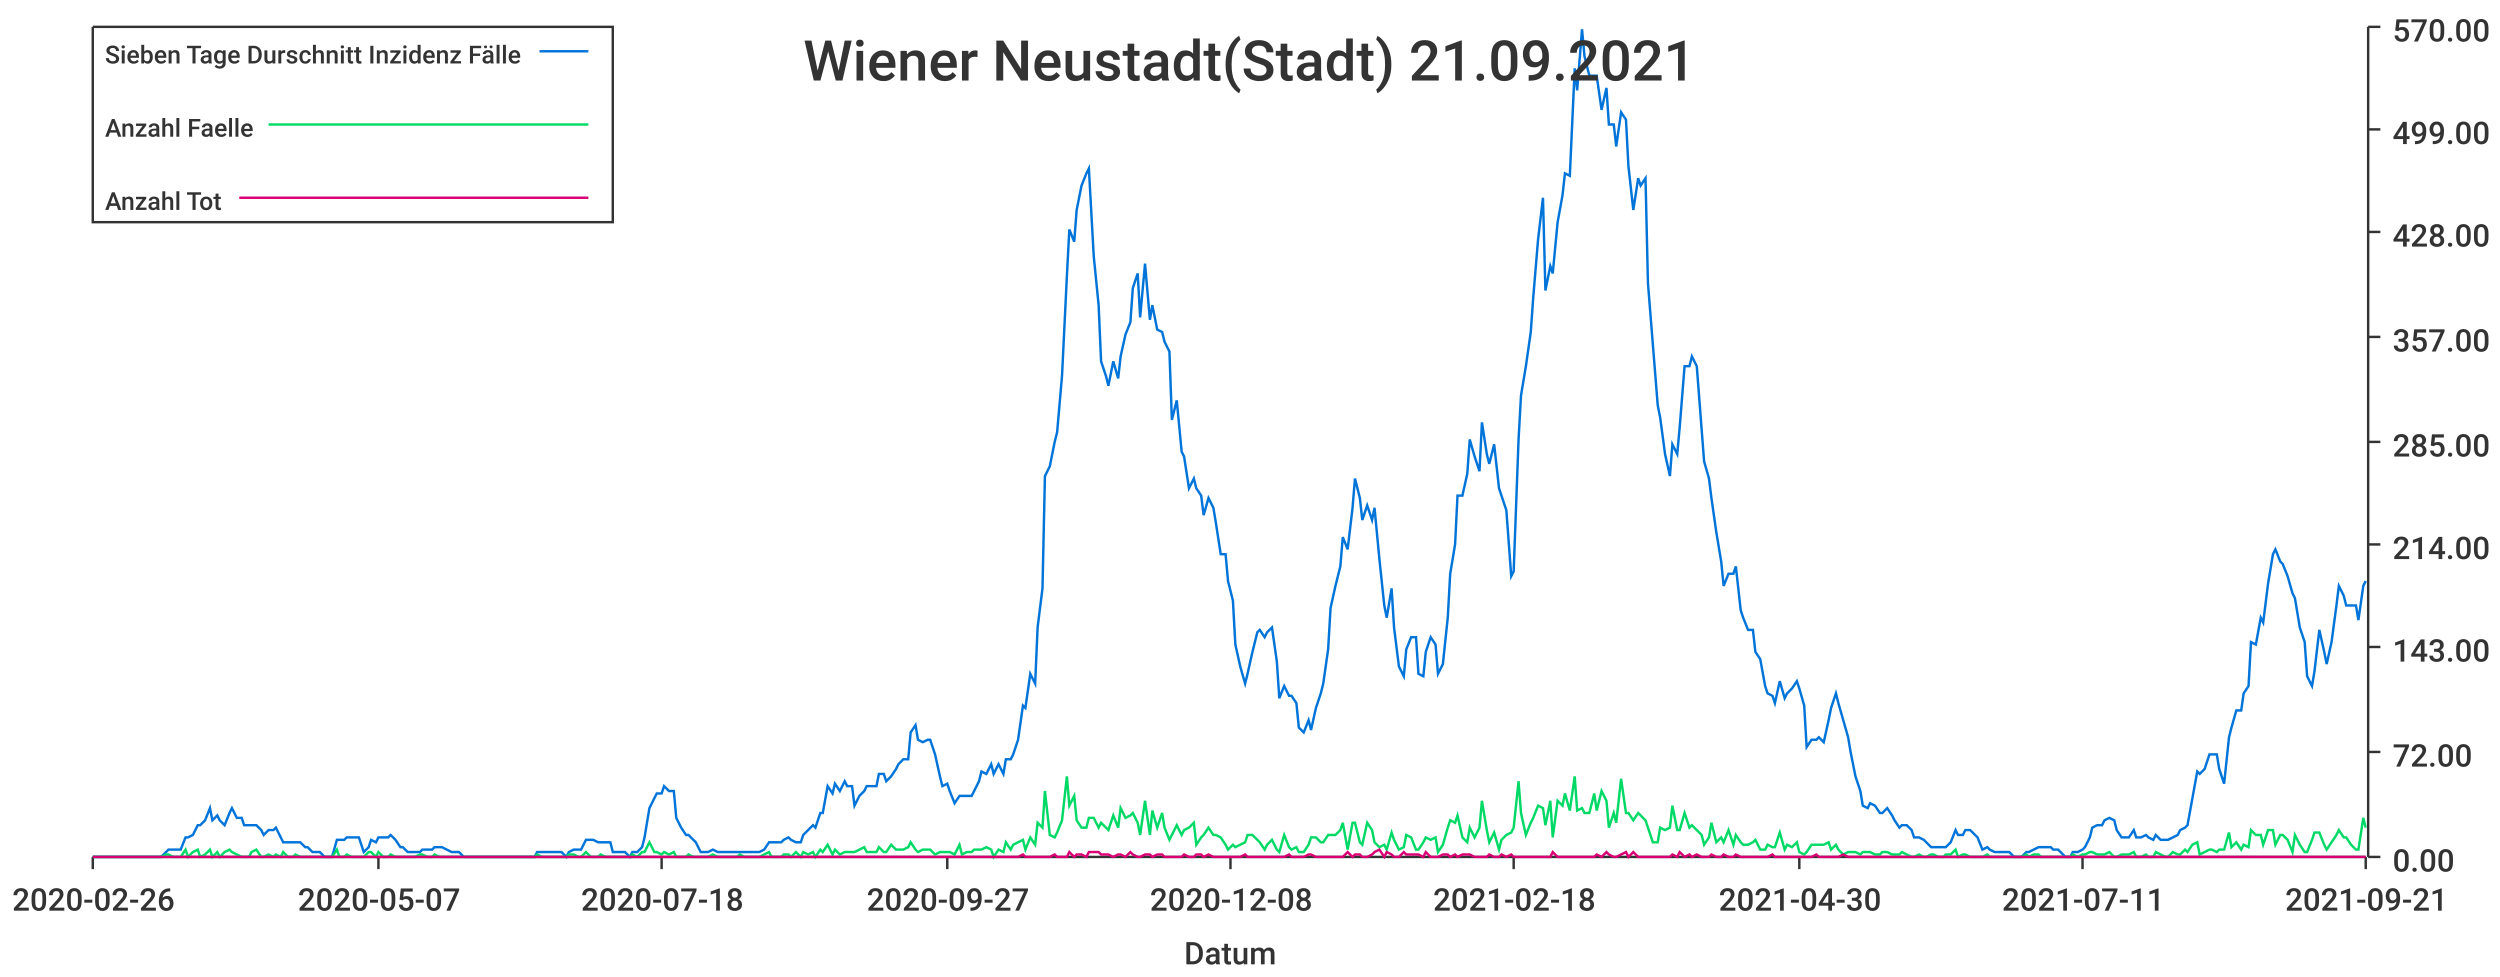
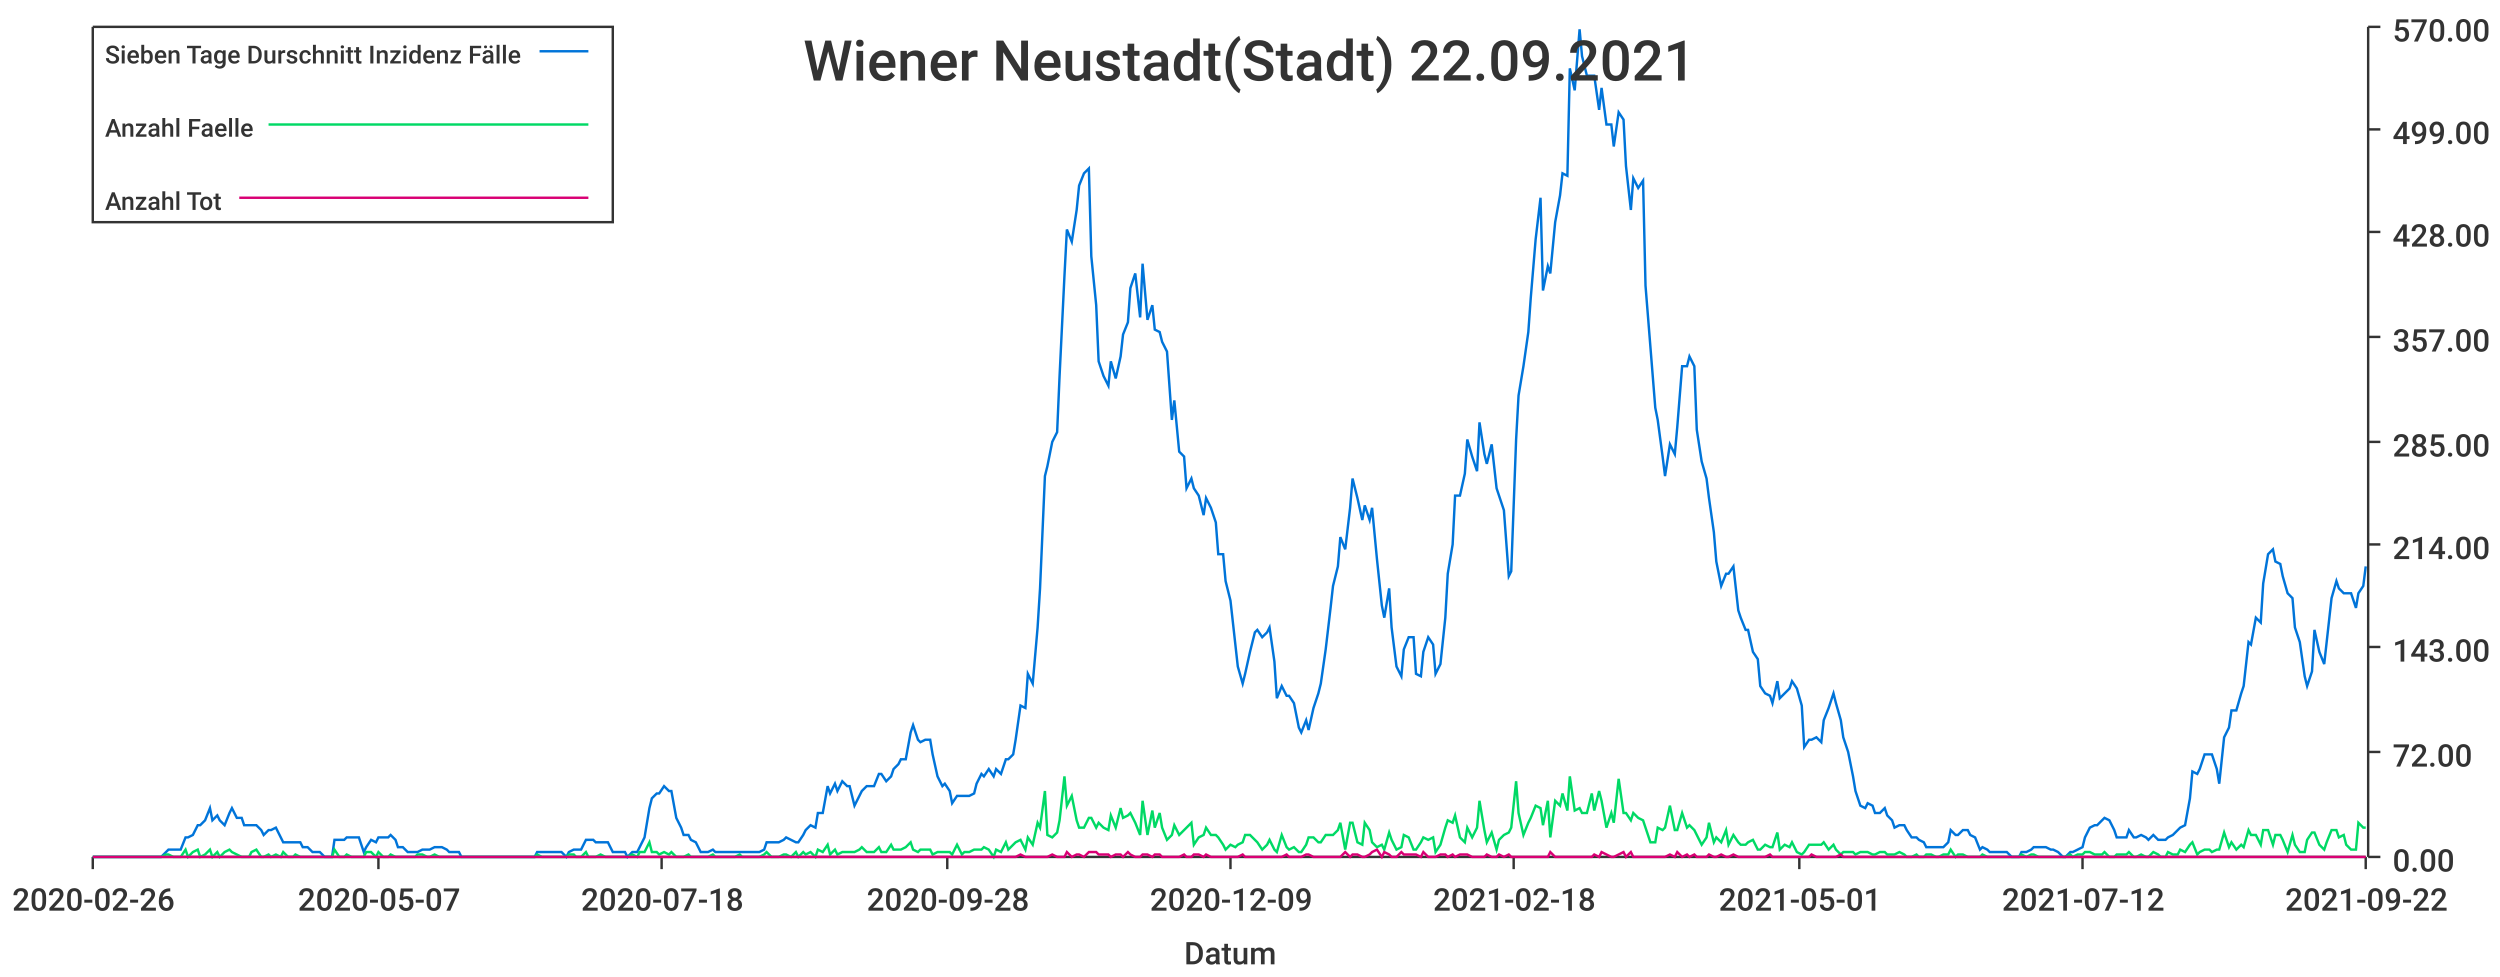
<svg xmlns="http://www.w3.org/2000/svg" width="1024" height="400">\n<path d="M 0 0 L 1024 0 L 1024 400 L 0 400 L 0 0" style="stroke-width:0;stroke:rgba(255,255,255,1.0);fill:rgba(255,255,255,1.0)" />
  <path d="M 38 11 L 969 11 L 969 351 L 38 351 L 38 11" style="stroke-width:0;stroke:rgba(255,255,255,1.0);fill:rgba(255,255,255,1.0)" />
  <path d="M 38 351 L 969 351" style="stroke-width:1;stroke:rgba(51,51,51,1.0);fill:none" />
  <path d="M 38 351 L 38 356" style="stroke-width:1;stroke:rgba(51,51,51,1.0);fill:none" />
  <text x="5" y="373" style="stroke-width:0;stroke:none;fill:rgba(51,51,51,1.0);font-size:12.8px;font-family:'Roboto Medium',sans-serif">2020-02-26</text>
  <path d="M 155 351 L 155 356" style="stroke-width:1;stroke:rgba(51,51,51,1.0);fill:none" />
  <text x="122" y="373" style="stroke-width:0;stroke:none;fill:rgba(51,51,51,1.0);font-size:12.8px;font-family:'Roboto Medium',sans-serif">2020-05-07</text>
  <path d="M 271 351 L 271 356" style="stroke-width:1;stroke:rgba(51,51,51,1.0);fill:none" />
  <text x="238" y="373" style="stroke-width:0;stroke:none;fill:rgba(51,51,51,1.0);font-size:12.8px;font-family:'Roboto Medium',sans-serif">2020-07-18</text>
  <path d="M 388 351 L 388 356" style="stroke-width:1;stroke:rgba(51,51,51,1.0);fill:none" />
-   <text x="355" y="373" style="stroke-width:0;stroke:none;fill:rgba(51,51,51,1.0);font-size:12.8px;font-family:'Roboto Medium',sans-serif">2020-09-27</text>
+   <text x="355" y="373" style="stroke-width:0;stroke:none;fill:rgba(51,51,51,1.0);font-size:12.8px;font-family:'Roboto Medium',sans-serif">2020-09-28</text>
  <path d="M 504 351 L 504 356" style="stroke-width:1;stroke:rgba(51,51,51,1.0);fill:none" />
-   <text x="471" y="373" style="stroke-width:0;stroke:none;fill:rgba(51,51,51,1.0);font-size:12.8px;font-family:'Roboto Medium',sans-serif">2020-12-08</text>
+   <text x="471" y="373" style="stroke-width:0;stroke:none;fill:rgba(51,51,51,1.0);font-size:12.8px;font-family:'Roboto Medium',sans-serif">2020-12-09</text>
  <path d="M 620 351 L 620 356" style="stroke-width:1;stroke:rgba(51,51,51,1.0);fill:none" />
  <text x="587" y="373" style="stroke-width:0;stroke:none;fill:rgba(51,51,51,1.0);font-size:12.8px;font-family:'Roboto Medium',sans-serif">2021-02-18</text>
  <path d="M 737 351 L 737 356" style="stroke-width:1;stroke:rgba(51,51,51,1.0);fill:none" />
-   <text x="704" y="373" style="stroke-width:0;stroke:none;fill:rgba(51,51,51,1.0);font-size:12.8px;font-family:'Roboto Medium',sans-serif">2021-04-30</text>
+   <text x="704" y="373" style="stroke-width:0;stroke:none;fill:rgba(51,51,51,1.0);font-size:12.8px;font-family:'Roboto Medium',sans-serif">2021-05-01</text>
  <path d="M 853 351 L 853 356" style="stroke-width:1;stroke:rgba(51,51,51,1.0);fill:none" />
-   <text x="820" y="373" style="stroke-width:0;stroke:none;fill:rgba(51,51,51,1.0);font-size:12.8px;font-family:'Roboto Medium',sans-serif">2021-07-11</text>
+   <text x="820" y="373" style="stroke-width:0;stroke:none;fill:rgba(51,51,51,1.0);font-size:12.8px;font-family:'Roboto Medium',sans-serif">2021-07-12</text>
  <path d="M 969 351 L 969 356" style="stroke-width:1;stroke:rgba(51,51,51,1.0);fill:none" />
-   <text x="936" y="373" style="stroke-width:0;stroke:none;fill:rgba(51,51,51,1.0);font-size:12.8px;font-family:'Roboto Medium',sans-serif">2021-09-21</text>
+   <text x="936" y="373" style="stroke-width:0;stroke:none;fill:rgba(51,51,51,1.0);font-size:12.8px;font-family:'Roboto Medium',sans-serif">2021-09-22</text>
  <text x="485" y="395" style="stroke-width:0;stroke:none;fill:rgba(51,51,51,1.0);font-size:12.8px;font-family:'Roboto Medium',sans-serif">Datum</text>
  <path d="M 970 351 L 970 11" style="stroke-width:1;stroke:rgba(51,51,51,1.0);fill:none" />
  <path d="M 970 351 L 975 351" style="stroke-width:1;stroke:rgba(51,51,51,1.0);fill:none" />
  <text x="980" y="357" style="stroke-width:0;stroke:none;fill:rgba(51,51,51,1.0);font-size:12.8px;font-family:'Roboto Medium',sans-serif">0.00</text>
  <path d="M 970 308 L 975 308" style="stroke-width:1;stroke:rgba(51,51,51,1.0);fill:none" />
  <text x="980" y="314" style="stroke-width:0;stroke:none;fill:rgba(51,51,51,1.0);font-size:12.8px;font-family:'Roboto Medium',sans-serif">72.00</text>
  <path d="M 970 265 L 975 265" style="stroke-width:1;stroke:rgba(51,51,51,1.0);fill:none" />
  <text x="980" y="271" style="stroke-width:0;stroke:none;fill:rgba(51,51,51,1.0);font-size:12.8px;font-family:'Roboto Medium',sans-serif">143.00</text>
  <path d="M 970 223 L 975 223" style="stroke-width:1;stroke:rgba(51,51,51,1.0);fill:none" />
  <text x="980" y="229" style="stroke-width:0;stroke:none;fill:rgba(51,51,51,1.0);font-size:12.8px;font-family:'Roboto Medium',sans-serif">214.00</text>
  <path d="M 970 181 L 975 181" style="stroke-width:1;stroke:rgba(51,51,51,1.0);fill:none" />
  <text x="980" y="187" style="stroke-width:0;stroke:none;fill:rgba(51,51,51,1.0);font-size:12.8px;font-family:'Roboto Medium',sans-serif">285.00</text>
  <path d="M 970 138 L 975 138" style="stroke-width:1;stroke:rgba(51,51,51,1.0);fill:none" />
  <text x="980" y="144" style="stroke-width:0;stroke:none;fill:rgba(51,51,51,1.0);font-size:12.8px;font-family:'Roboto Medium',sans-serif">357.00</text>
  <path d="M 970 95 L 975 95" style="stroke-width:1;stroke:rgba(51,51,51,1.0);fill:none" />
  <text x="980" y="101" style="stroke-width:0;stroke:none;fill:rgba(51,51,51,1.0);font-size:12.8px;font-family:'Roboto Medium',sans-serif">428.00</text>
  <path d="M 970 53 L 975 53" style="stroke-width:1;stroke:rgba(51,51,51,1.0);fill:none" />
  <text x="980" y="59" style="stroke-width:0;stroke:none;fill:rgba(51,51,51,1.0);font-size:12.8px;font-family:'Roboto Medium',sans-serif">499.00</text>
  <path d="M 970 11 L 975 11" style="stroke-width:1;stroke:rgba(51,51,51,1.0);fill:none" />
  <text x="980" y="17" style="stroke-width:0;stroke:none;fill:rgba(51,51,51,1.0);font-size:12.8px;font-family:'Roboto Medium',sans-serif">570.00</text>
-   <path d="M 38 351 L 40 351 L 42 351 L 43 351 L 45 351 L 47 351 L 48 351 L 50 351 L 51 351 L 53 351 L 55 351 L 56 351 L 58 351 L 60 351 L 61 351 L 63 351 L 64 351 L 66 351 L 68 349 L 69 348 L 71 348 L 73 348 L 74 348 L 76 343 L 77 343 L 79 342 L 81 338 L 82 338 L 84 336 L 86 331 L 87 336 L 89 334 L 90 336 L 92 338 L 94 333 L 95 331 L 97 335 L 99 335 L 100 338 L 102 338 L 103 338 L 105 338 L 107 340 L 108 342 L 110 340 L 112 340 L 113 339 L 115 343 L 116 345 L 118 345 L 120 345 L 121 345 L 123 345 L 125 347 L 126 347 L 128 349 L 129 349 L 131 349 L 133 351 L 134 351 L 136 351 L 138 344 L 139 344 L 141 344 L 142 343 L 144 343 L 146 343 L 147 343 L 149 349 L 151 347 L 152 344 L 154 345 L 155 343 L 157 343 L 159 343 L 160 342 L 162 344 L 164 347 L 165 347 L 167 349 L 168 349 L 170 349 L 172 349 L 173 348 L 175 348 L 177 348 L 178 347 L 180 347 L 181 347 L 183 348 L 185 349 L 186 349 L 188 349 L 190 351 L 191 351 L 193 351 L 194 351 L 196 351 L 198 351 L 199 351 L 201 351 L 203 351 L 204 351 L 206 351 L 207 351 L 209 351 L 211 351 L 212 351 L 214 351 L 216 351 L 217 351 L 219 351 L 220 349 L 222 349 L 224 349 L 225 349 L 227 349 L 229 349 L 230 349 L 232 351 L 233 349 L 235 348 L 237 348 L 238 348 L 240 344 L 242 344 L 243 344 L 245 345 L 246 345 L 248 345 L 250 345 L 251 349 L 253 349 L 255 349 L 256 349 L 258 351 L 259 349 L 261 349 L 263 347 L 264 343 L 266 331 L 268 327 L 269 325 L 271 325 L 272 322 L 274 324 L 276 324 L 277 335 L 279 339 L 281 342 L 282 342 L 284 344 L 285 345 L 287 349 L 289 349 L 290 349 L 292 348 L 294 349 L 295 349 L 297 349 L 298 349 L 300 349 L 302 349 L 303 349 L 305 349 L 307 349 L 308 349 L 310 349 L 311 349 L 313 348 L 315 345 L 316 345 L 318 345 L 320 345 L 321 344 L 323 343 L 324 344 L 326 345 L 328 345 L 329 342 L 331 340 L 333 338 L 334 339 L 336 333 L 337 333 L 339 322 L 341 325 L 342 321 L 344 324 L 346 320 L 347 322 L 349 322 L 350 330 L 352 326 L 354 324 L 355 322 L 357 322 L 359 322 L 360 317 L 362 317 L 363 320 L 365 318 L 367 315 L 368 313 L 370 311 L 372 311 L 373 300 L 375 297 L 376 303 L 378 304 L 380 303 L 381 303 L 383 309 L 385 318 L 386 322 L 388 321 L 389 324 L 391 329 L 393 326 L 394 326 L 396 326 L 398 326 L 399 324 L 401 320 L 402 316 L 404 317 L 406 313 L 407 317 L 409 313 L 411 317 L 412 311 L 414 311 L 415 309 L 417 303 L 419 289 L 420 290 L 422 276 L 424 280 L 425 257 L 427 241 L 428 195 L 430 191 L 432 181 L 433 177 L 435 154 L 437 113 L 438 94 L 440 99 L 441 86 L 443 76 L 445 71 L 446 69 L 448 105 L 450 125 L 451 148 L 453 154 L 454 158 L 456 148 L 458 155 L 459 146 L 461 137 L 463 132 L 464 118 L 466 112 L 467 130 L 469 108 L 471 131 L 472 125 L 474 135 L 476 136 L 477 140 L 479 144 L 480 172 L 482 164 L 484 185 L 485 187 L 487 200 L 489 196 L 490 200 L 492 203 L 493 211 L 495 204 L 497 208 L 498 214 L 500 227 L 502 227 L 503 238 L 505 246 L 506 264 L 508 273 L 510 280 L 511 276 L 513 267 L 515 259 L 516 258 L 518 261 L 519 259 L 521 257 L 523 271 L 524 286 L 526 281 L 528 285 L 529 285 L 531 288 L 532 298 L 534 300 L 536 295 L 537 299 L 539 290 L 541 284 L 542 280 L 544 266 L 545 249 L 547 240 L 549 232 L 550 220 L 552 225 L 554 208 L 555 196 L 557 204 L 558 213 L 560 207 L 562 213 L 563 208 L 565 229 L 567 248 L 568 253 L 570 241 L 571 257 L 573 273 L 575 277 L 576 266 L 578 261 L 580 261 L 581 276 L 583 277 L 584 267 L 586 261 L 588 264 L 589 276 L 591 272 L 593 253 L 594 235 L 596 223 L 597 203 L 599 203 L 601 194 L 602 180 L 604 187 L 606 193 L 607 173 L 609 186 L 610 190 L 612 182 L 614 200 L 615 203 L 617 209 L 619 236 L 620 234 L 622 180 L 623 162 L 625 150 L 627 136 L 628 122 L 630 98 L 632 81 L 633 119 L 635 109 L 636 112 L 638 91 L 640 80 L 641 71 L 643 72 L 645 28 L 646 37 L 648 12 L 649 23 L 651 31 L 653 31 L 654 31 L 656 45 L 658 36 L 659 51 L 661 51 L 662 60 L 664 46 L 666 49 L 667 68 L 669 86 L 671 73 L 672 76 L 674 73 L 675 116 L 677 141 L 679 166 L 680 171 L 682 186 L 684 195 L 685 182 L 687 186 L 688 175 L 690 150 L 692 150 L 693 146 L 695 150 L 697 176 L 698 189 L 700 196 L 701 204 L 703 218 L 705 230 L 706 240 L 708 235 L 710 235 L 711 232 L 713 250 L 714 253 L 716 258 L 718 258 L 719 267 L 721 270 L 723 281 L 724 284 L 726 285 L 727 288 L 729 279 L 731 286 L 732 284 L 734 282 L 736 279 L 737 282 L 739 289 L 740 306 L 742 303 L 744 303 L 745 302 L 747 304 L 749 295 L 750 290 L 752 284 L 753 288 L 755 295 L 757 302 L 758 308 L 760 318 L 762 324 L 763 330 L 765 331 L 766 329 L 768 330 L 770 333 L 771 333 L 773 331 L 775 334 L 776 336 L 778 339 L 779 338 L 781 338 L 783 340 L 784 343 L 786 343 L 788 344 L 789 345 L 791 347 L 792 347 L 794 347 L 796 347 L 797 347 L 799 345 L 801 340 L 802 342 L 804 342 L 805 340 L 807 340 L 809 342 L 810 343 L 812 348 L 814 347 L 815 348 L 817 349 L 818 349 L 820 349 L 822 349 L 823 349 L 825 351 L 827 351 L 828 351 L 830 349 L 831 349 L 833 348 L 835 347 L 836 347 L 838 347 L 840 347 L 841 348 L 843 348 L 844 349 L 846 351 L 848 351 L 849 349 L 851 349 L 853 348 L 854 347 L 856 343 L 857 339 L 859 338 L 861 338 L 862 336 L 864 335 L 866 336 L 867 340 L 869 343 L 870 343 L 872 343 L 874 340 L 875 343 L 877 343 L 879 342 L 880 343 L 882 344 L 883 342 L 885 344 L 887 344 L 888 344 L 890 343 L 892 342 L 893 340 L 895 339 L 896 338 L 898 327 L 900 316 L 901 317 L 903 315 L 905 309 L 906 309 L 908 309 L 909 315 L 911 321 L 913 302 L 914 298 L 916 291 L 918 291 L 919 284 L 921 281 L 922 263 L 924 264 L 926 253 L 927 255 L 929 239 L 931 227 L 932 225 L 934 230 L 935 231 L 937 236 L 939 243 L 940 245 L 942 257 L 944 263 L 945 277 L 947 281 L 948 275 L 950 258 L 952 267 L 953 272 L 955 263 L 957 248 L 958 240 L 960 244 L 961 248 L 963 248 L 965 248 L 966 254 L 968 240 L 969 238" style="stroke-width:1;stroke:rgba(0,116,217,1.0);fill:none" />
-   <path d="M 38 351 L 40 351 L 42 351 L 43 351 L 45 351 L 47 351 L 48 351 L 50 351 L 51 351 L 53 351 L 55 351 L 56 351 L 58 351 L 60 351 L 61 351 L 63 351 L 64 351 L 66 351 L 68 350 L 69 350 L 71 351 L 73 351 L 74 351 L 76 348 L 77 351 L 79 349 L 81 348 L 82 351 L 84 350 L 86 348 L 87 351 L 89 349 L 90 351 L 92 349 L 94 348 L 95 349 L 97 350 L 99 351 L 100 351 L 102 351 L 103 349 L 105 348 L 107 351 L 108 351 L 110 350 L 112 351 L 113 350 L 115 351 L 116 349 L 118 351 L 120 351 L 121 350 L 123 351 L 125 351 L 126 351 L 128 351 L 129 351 L 131 351 L 133 351 L 134 351 L 136 351 L 138 348 L 139 351 L 141 351 L 142 350 L 144 351 L 146 351 L 147 351 L 149 351 L 151 349 L 152 349 L 154 351 L 155 349 L 157 351 L 159 351 L 160 350 L 162 351 L 164 351 L 165 351 L 167 351 L 168 351 L 170 351 L 172 350 L 173 350 L 175 351 L 177 351 L 178 350 L 180 351 L 181 351 L 183 351 L 185 351 L 186 351 L 188 351 L 190 351 L 191 351 L 193 351 L 194 351 L 196 351 L 198 351 L 199 351 L 201 351 L 203 351 L 204 351 L 206 351 L 207 351 L 209 351 L 211 351 L 212 351 L 214 351 L 216 351 L 217 351 L 219 351 L 220 350 L 222 351 L 224 351 L 225 351 L 227 351 L 229 351 L 230 351 L 232 351 L 233 350 L 235 350 L 237 351 L 238 351 L 240 349 L 242 351 L 243 351 L 245 351 L 246 350 L 248 351 L 250 351 L 251 351 L 253 351 L 255 351 L 256 351 L 258 351 L 259 350 L 261 351 L 263 349 L 264 349 L 266 345 L 268 349 L 269 349 L 271 350 L 272 349 L 274 350 L 276 349 L 277 351 L 279 351 L 281 351 L 282 350 L 284 351 L 285 351 L 287 351 L 289 351 L 290 351 L 292 350 L 294 351 L 295 351 L 297 351 L 298 351 L 300 351 L 302 351 L 303 350 L 305 351 L 307 351 L 308 351 L 310 351 L 311 351 L 313 350 L 315 349 L 316 351 L 318 351 L 320 351 L 321 350 L 323 350 L 324 351 L 326 349 L 328 351 L 329 349 L 331 350 L 333 349 L 334 351 L 336 348 L 337 349 L 339 346 L 341 350 L 342 348 L 344 350 L 346 349 L 347 349 L 349 349 L 350 349 L 352 348 L 354 347 L 355 349 L 357 349 L 359 349 L 360 347 L 362 349 L 363 349 L 365 346 L 367 348 L 368 348 L 370 348 L 372 347 L 373 345 L 375 348 L 376 349 L 378 348 L 380 348 L 381 348 L 383 350 L 385 349 L 386 349 L 388 349 L 389 349 L 391 350 L 393 346 L 394 350 L 396 349 L 398 349 L 399 348 L 401 348 L 402 348 L 404 347 L 406 348 L 407 351 L 409 348 L 411 349 L 412 345 L 414 348 L 415 346 L 417 345 L 419 344 L 420 348 L 422 343 L 424 346 L 425 337 L 427 339 L 428 324 L 430 342 L 432 343 L 433 341 L 435 336 L 437 318 L 438 330 L 440 326 L 441 336 L 443 339 L 445 339 L 446 335 L 448 335 L 450 339 L 451 337 L 453 339 L 454 340 L 456 334 L 458 339 L 459 331 L 461 335 L 463 334 L 464 333 L 466 337 L 467 342 L 469 328 L 471 342 L 472 332 L 474 339 L 476 333 L 477 339 L 479 344 L 480 342 L 482 338 L 484 342 L 485 340 L 487 339 L 489 337 L 490 346 L 492 343 L 493 342 L 495 339 L 497 342 L 498 342 L 500 343 L 502 346 L 503 348 L 505 346 L 506 347 L 508 346 L 510 345 L 511 342 L 513 342 L 515 344 L 516 345 L 518 348 L 519 346 L 521 344 L 523 348 L 524 349 L 526 342 L 528 347 L 529 348 L 531 347 L 532 349 L 534 349 L 536 346 L 537 343 L 539 343 L 541 345 L 542 345 L 544 342 L 545 342 L 547 342 L 549 340 L 550 337 L 552 348 L 554 337 L 555 337 L 557 345 L 558 346 L 560 337 L 562 340 L 563 345 L 565 347 L 567 346 L 568 348 L 570 341 L 571 344 L 573 348 L 575 347 L 576 342 L 578 343 L 580 348 L 581 348 L 583 345 L 584 343 L 586 344 L 588 343 L 589 349 L 591 346 L 593 339 L 594 336 L 596 337 L 597 334 L 599 343 L 601 345 L 602 339 L 604 343 L 606 339 L 607 328 L 609 340 L 610 345 L 612 341 L 614 348 L 615 344 L 617 342 L 619 341 L 620 339 L 622 320 L 623 333 L 625 342 L 627 337 L 628 335 L 630 330 L 632 331 L 633 338 L 635 328 L 636 343 L 638 328 L 640 330 L 641 325 L 643 332 L 645 318 L 646 332 L 648 331 L 649 333 L 651 333 L 653 325 L 654 332 L 656 324 L 658 328 L 659 339 L 661 333 L 662 337 L 664 319 L 666 333 L 667 333 L 669 336 L 671 333 L 672 334 L 674 336 L 675 339 L 677 345 L 679 345 L 680 339 L 682 340 L 684 339 L 685 330 L 687 340 L 688 340 L 690 333 L 692 339 L 693 338 L 695 340 L 697 342 L 698 346 L 700 343 L 701 337 L 703 345 L 705 343 L 706 345 L 708 340 L 710 346 L 711 342 L 713 345 L 714 346 L 716 346 L 718 345 L 719 344 L 721 348 L 723 348 L 724 346 L 726 347 L 727 347 L 729 341 L 731 348 L 732 346 L 734 347 L 736 345 L 737 349 L 739 350 L 740 349 L 742 346 L 744 346 L 745 346 L 747 346 L 749 345 L 750 348 L 752 346 L 753 348 L 755 350 L 757 349 L 758 349 L 760 349 L 762 350 L 763 349 L 765 349 L 766 349 L 768 350 L 770 350 L 771 349 L 773 349 L 775 350 L 776 350 L 778 350 L 779 349 L 781 350 L 783 351 L 784 351 L 786 350 L 788 351 L 789 351 L 791 350 L 792 350 L 794 351 L 796 351 L 797 350 L 799 350 L 801 348 L 802 351 L 804 350 L 805 350 L 807 351 L 809 351 L 810 351 L 812 351 L 814 350 L 815 351 L 817 351 L 818 351 L 820 351 L 822 351 L 823 351 L 825 351 L 827 351 L 828 351 L 830 350 L 831 351 L 833 350 L 835 350 L 836 351 L 838 351 L 840 351 L 841 351 L 843 351 L 844 351 L 846 351 L 848 351 L 849 350 L 851 351 L 853 350 L 854 350 L 856 349 L 857 349 L 859 350 L 861 350 L 862 350 L 864 349 L 866 351 L 867 351 L 869 350 L 870 350 L 872 350 L 874 349 L 875 351 L 877 351 L 879 350 L 880 351 L 882 351 L 883 349 L 885 350 L 887 351 L 888 351 L 890 349 L 892 350 L 893 350 L 895 348 L 896 349 L 898 346 L 900 345 L 901 350 L 903 349 L 905 348 L 906 348 L 908 349 L 909 348 L 911 348 L 913 341 L 914 347 L 916 345 L 918 348 L 919 346 L 921 347 L 922 340 L 924 342 L 926 342 L 927 346 L 929 340 L 931 340 L 932 346 L 934 342 L 935 342 L 937 344 L 939 349 L 940 342 L 942 346 L 944 349 L 945 349 L 947 344 L 948 341 L 950 341 L 952 346 L 953 348 L 955 345 L 957 342 L 958 340 L 960 343 L 961 343 L 963 346 L 965 348 L 966 348 L 968 335 L 969 339" style="stroke-width:1;stroke:rgba(0,217,101,1.0);fill:none" />
-   <path d="M 38 351 L 40 351 L 42 351 L 43 351 L 45 351 L 47 351 L 48 351 L 50 351 L 51 351 L 53 351 L 55 351 L 56 351 L 58 351 L 60 351 L 61 351 L 63 351 L 64 351 L 66 351 L 68 351 L 69 351 L 71 351 L 73 351 L 74 351 L 76 351 L 77 351 L 79 351 L 81 351 L 82 351 L 84 351 L 86 351 L 87 351 L 89 351 L 90 351 L 92 351 L 94 351 L 95 351 L 97 351 L 99 351 L 100 351 L 102 351 L 103 351 L 105 351 L 107 351 L 108 351 L 110 351 L 112 351 L 113 351 L 115 351 L 116 351 L 118 351 L 120 351 L 121 351 L 123 351 L 125 351 L 126 351 L 128 351 L 129 351 L 131 351 L 133 351 L 134 351 L 136 351 L 138 351 L 139 351 L 141 351 L 142 351 L 144 351 L 146 351 L 147 351 L 149 351 L 151 351 L 152 351 L 154 351 L 155 351 L 157 351 L 159 351 L 160 351 L 162 351 L 164 351 L 165 351 L 167 351 L 168 351 L 170 351 L 172 351 L 173 351 L 175 351 L 177 351 L 178 351 L 180 351 L 181 351 L 183 351 L 185 351 L 186 351 L 188 351 L 190 351 L 191 351 L 193 351 L 194 351 L 196 351 L 198 351 L 199 351 L 201 351 L 203 351 L 204 351 L 206 351 L 207 351 L 209 351 L 211 351 L 212 351 L 214 351 L 216 351 L 217 351 L 219 351 L 220 351 L 222 351 L 224 351 L 225 351 L 227 351 L 229 351 L 230 351 L 232 351 L 233 351 L 235 351 L 237 351 L 238 351 L 240 351 L 242 351 L 243 351 L 245 351 L 246 351 L 248 351 L 250 351 L 251 351 L 253 351 L 255 351 L 256 351 L 258 351 L 259 351 L 261 351 L 263 351 L 264 351 L 266 351 L 268 351 L 269 351 L 271 351 L 272 351 L 274 351 L 276 351 L 277 351 L 279 351 L 281 351 L 282 351 L 284 351 L 285 351 L 287 351 L 289 351 L 290 351 L 292 351 L 294 351 L 295 351 L 297 351 L 298 351 L 300 351 L 302 351 L 303 351 L 305 351 L 307 351 L 308 351 L 310 351 L 311 351 L 313 351 L 315 351 L 316 351 L 318 351 L 320 351 L 321 351 L 323 351 L 324 351 L 326 351 L 328 351 L 329 351 L 331 351 L 333 351 L 334 351 L 336 351 L 337 351 L 339 351 L 341 351 L 342 351 L 344 351 L 346 351 L 347 351 L 349 351 L 350 351 L 352 351 L 354 351 L 355 351 L 357 351 L 359 351 L 360 351 L 362 351 L 363 351 L 365 351 L 367 351 L 368 351 L 370 351 L 372 351 L 373 351 L 375 351 L 376 351 L 378 351 L 380 351 L 381 351 L 383 351 L 385 351 L 386 351 L 388 351 L 389 351 L 391 351 L 393 351 L 394 351 L 396 351 L 398 351 L 399 351 L 401 351 L 402 351 L 404 351 L 406 351 L 407 351 L 409 351 L 411 351 L 412 351 L 414 351 L 415 351 L 417 351 L 419 350 L 420 351 L 422 351 L 424 351 L 425 351 L 427 351 L 428 351 L 430 351 L 432 350 L 433 351 L 435 351 L 437 351 L 438 349 L 440 351 L 441 350 L 443 350 L 445 351 L 446 349 L 448 349 L 450 349 L 451 350 L 453 350 L 454 350 L 456 351 L 458 350 L 459 350 L 461 351 L 463 349 L 464 350 L 466 351 L 467 351 L 469 350 L 471 350 L 472 351 L 474 350 L 476 350 L 477 351 L 479 351 L 480 351 L 482 351 L 484 351 L 485 350 L 487 351 L 489 351 L 490 350 L 492 350 L 493 351 L 495 350 L 497 351 L 498 351 L 500 351 L 502 351 L 503 351 L 505 351 L 506 351 L 508 351 L 510 350 L 511 351 L 513 351 L 515 351 L 516 351 L 518 351 L 519 351 L 521 351 L 523 351 L 524 351 L 526 351 L 528 350 L 529 351 L 531 351 L 532 351 L 534 351 L 536 350 L 537 350 L 539 351 L 541 351 L 542 351 L 544 351 L 545 351 L 547 351 L 549 351 L 550 351 L 552 349 L 554 351 L 555 350 L 557 350 L 558 351 L 560 351 L 562 350 L 563 349 L 565 348 L 567 351 L 568 349 L 570 350 L 571 351 L 573 351 L 575 349 L 576 350 L 578 350 L 580 350 L 581 350 L 583 351 L 584 349 L 586 351 L 588 351 L 589 351 L 591 350 L 593 350 L 594 351 L 596 350 L 597 351 L 599 350 L 601 350 L 602 350 L 604 351 L 606 351 L 607 351 L 609 351 L 610 350 L 612 351 L 614 351 L 615 350 L 617 351 L 619 350 L 620 351 L 622 351 L 623 351 L 625 351 L 627 351 L 628 351 L 630 351 L 632 351 L 633 351 L 635 351 L 636 349 L 638 351 L 640 351 L 641 351 L 643 351 L 645 351 L 646 351 L 648 351 L 649 351 L 651 351 L 653 351 L 654 350 L 656 351 L 658 349 L 659 350 L 661 351 L 662 351 L 664 350 L 666 349 L 667 351 L 669 349 L 671 351 L 672 351 L 674 351 L 675 351 L 677 351 L 679 351 L 680 351 L 682 351 L 684 351 L 685 350 L 687 351 L 688 349 L 690 351 L 692 350 L 693 351 L 695 350 L 697 351 L 698 351 L 700 351 L 701 350 L 703 351 L 705 351 L 706 350 L 708 351 L 710 351 L 711 350 L 713 351 L 714 351 L 716 351 L 718 351 L 719 351 L 721 351 L 723 351 L 724 351 L 726 350 L 727 351 L 729 351 L 731 351 L 732 351 L 734 351 L 736 351 L 737 351 L 739 351 L 740 351 L 742 351 L 744 350 L 745 351 L 747 351 L 749 351 L 750 351 L 752 351 L 753 351 L 755 350 L 757 351 L 758 351 L 760 351 L 762 351 L 763 351 L 765 351 L 766 351 L 768 351 L 770 351 L 771 351 L 773 351 L 775 351 L 776 351 L 778 351 L 779 351 L 781 351 L 783 351 L 784 351 L 786 351 L 788 351 L 789 351 L 791 351 L 792 351 L 794 351 L 796 351 L 797 351 L 799 351 L 801 351 L 802 351 L 804 351 L 805 351 L 807 351 L 809 351 L 810 351 L 812 351 L 814 351 L 815 351 L 817 351 L 818 351 L 820 351 L 822 351 L 823 351 L 825 351 L 827 351 L 828 351 L 830 351 L 831 351 L 833 351 L 835 351 L 836 351 L 838 351 L 840 351 L 841 351 L 843 351 L 844 351 L 846 351 L 848 351 L 849 351 L 851 351 L 853 351 L 854 351 L 856 351 L 857 351 L 859 351 L 861 351 L 862 351 L 864 351 L 866 351 L 867 351 L 869 351 L 870 351 L 872 351 L 874 351 L 875 351 L 877 351 L 879 351 L 880 351 L 882 351 L 883 351 L 885 351 L 887 351 L 888 351 L 890 351 L 892 351 L 893 351 L 895 351 L 896 351 L 898 351 L 900 351 L 901 351 L 903 351 L 905 351 L 906 351 L 908 351 L 909 351 L 911 351 L 913 351 L 914 351 L 916 351 L 918 351 L 919 351 L 921 351 L 922 351 L 924 351 L 926 351 L 927 351 L 929 351 L 931 351 L 932 351 L 934 351 L 935 351 L 937 351 L 939 351 L 940 351 L 942 351 L 944 351 L 945 351 L 947 351 L 948 351 L 950 351 L 952 351 L 953 351 L 955 351 L 957 351 L 958 351 L 960 351 L 961 351 L 963 351 L 965 351 L 966 351 L 968 351 L 969 351" style="stroke-width:1;stroke:rgba(217,0,116,1.0);fill:none" />
-   <text x="329" y="33" style="stroke-width:0;stroke:none;fill:rgba(51,51,51,1.0);font-size:23.0px;font-family:'Roboto Medium',sans-serif">Wiener Neustadt(Stadt) 21.09.2021</text>
+   <path d="M 38 351 L 40 351 L 42 351 L 43 351 L 45 351 L 47 351 L 48 351 L 50 351 L 51 351 L 53 351 L 55 351 L 56 351 L 58 351 L 60 351 L 61 351 L 63 351 L 64 351 L 66 351 L 68 349 L 69 348 L 71 348 L 73 348 L 74 348 L 76 343 L 77 343 L 79 342 L 81 338 L 82 338 L 84 336 L 86 331 L 87 336 L 89 334 L 90 336 L 92 338 L 94 333 L 95 331 L 97 335 L 99 335 L 100 338 L 102 338 L 103 338 L 105 338 L 107 340 L 108 342 L 110 340 L 111 340 L 113 339 L 115 343 L 116 345 L 118 345 L 120 345 L 121 345 L 123 345 L 124 347 L 126 347 L 128 349 L 129 349 L 131 349 L 133 351 L 134 351 L 136 351 L 137 344 L 139 344 L 141 344 L 142 343 L 144 343 L 146 343 L 147 343 L 149 349 L 150 347 L 152 344 L 154 345 L 155 343 L 157 343 L 159 343 L 160 342 L 162 344 L 163 347 L 165 347 L 167 349 L 168 349 L 170 349 L 171 349 L 173 348 L 175 348 L 176 348 L 178 347 L 180 347 L 181 347 L 183 348 L 184 349 L 186 349 L 188 349 L 189 351 L 191 351 L 193 351 L 194 351 L 196 351 L 197 351 L 199 351 L 201 351 L 202 351 L 204 351 L 206 351 L 207 351 L 209 351 L 210 351 L 212 351 L 214 351 L 215 351 L 217 351 L 219 351 L 220 349 L 222 349 L 223 349 L 225 349 L 227 349 L 228 349 L 230 349 L 232 351 L 233 349 L 235 348 L 236 348 L 238 348 L 240 344 L 241 344 L 243 344 L 244 345 L 246 345 L 248 345 L 249 345 L 251 349 L 253 349 L 254 349 L 256 349 L 257 351 L 259 349 L 261 349 L 262 347 L 264 343 L 266 331 L 267 327 L 269 325 L 270 325 L 272 322 L 274 324 L 275 324 L 277 335 L 279 339 L 280 342 L 282 342 L 283 344 L 285 345 L 287 349 L 288 349 L 290 349 L 292 348 L 293 349 L 295 349 L 296 349 L 298 349 L 300 349 L 301 349 L 303 349 L 304 349 L 306 349 L 308 349 L 309 349 L 311 349 L 313 348 L 314 345 L 316 345 L 317 345 L 319 345 L 321 344 L 322 343 L 324 344 L 326 345 L 327 345 L 329 342 L 330 340 L 332 338 L 334 339 L 335 333 L 337 333 L 339 322 L 340 325 L 342 321 L 343 324 L 345 320 L 347 322 L 348 322 L 350 330 L 352 326 L 353 324 L 355 322 L 356 322 L 358 322 L 360 317 L 361 317 L 363 320 L 365 318 L 366 315 L 368 313 L 369 311 L 371 311 L 373 300 L 374 297 L 376 303 L 377 304 L 379 303 L 381 303 L 382 309 L 384 318 L 386 322 L 387 321 L 389 324 L 390 329 L 392 326 L 394 326 L 395 326 L 397 326 L 399 325 L 400 321 L 402 317 L 403 318 L 405 315 L 407 318 L 408 315 L 410 317 L 412 311 L 413 311 L 415 309 L 416 303 L 418 289 L 420 290 L 421 276 L 423 280 L 425 257 L 426 241 L 428 195 L 429 191 L 431 181 L 433 177 L 434 154 L 436 113 L 437 94 L 439 99 L 441 86 L 442 76 L 444 71 L 446 69 L 447 105 L 449 125 L 450 148 L 452 154 L 454 158 L 455 148 L 457 155 L 459 146 L 460 137 L 462 132 L 463 118 L 465 112 L 467 130 L 468 108 L 470 131 L 472 125 L 473 135 L 475 136 L 476 140 L 478 144 L 480 172 L 481 164 L 483 185 L 485 187 L 486 200 L 488 196 L 489 200 L 491 203 L 493 211 L 494 204 L 496 208 L 498 214 L 499 227 L 501 227 L 502 238 L 504 246 L 506 264 L 507 273 L 509 280 L 510 276 L 512 267 L 514 259 L 515 258 L 517 261 L 519 259 L 520 257 L 522 271 L 523 286 L 525 281 L 527 285 L 528 285 L 530 288 L 532 298 L 533 300 L 535 295 L 536 299 L 538 290 L 540 284 L 541 280 L 543 266 L 545 249 L 546 240 L 548 232 L 549 220 L 551 225 L 553 208 L 554 196 L 556 204 L 558 213 L 559 207 L 561 213 L 562 208 L 564 229 L 566 248 L 567 253 L 569 241 L 570 257 L 572 273 L 574 277 L 575 266 L 577 261 L 579 261 L 580 276 L 582 277 L 583 267 L 585 261 L 587 264 L 588 276 L 590 272 L 592 253 L 593 235 L 595 223 L 596 203 L 598 203 L 600 194 L 601 180 L 603 187 L 605 193 L 606 173 L 608 186 L 609 190 L 611 182 L 613 200 L 614 203 L 616 209 L 618 236 L 619 234 L 621 180 L 622 162 L 624 150 L 626 136 L 627 122 L 629 98 L 631 81 L 632 119 L 634 109 L 635 112 L 637 91 L 639 80 L 640 71 L 642 72 L 643 28 L 645 37 L 647 12 L 648 23 L 650 31 L 652 31 L 653 31 L 655 45 L 656 36 L 658 51 L 660 51 L 661 60 L 663 46 L 665 49 L 666 68 L 668 86 L 669 73 L 671 77 L 673 74 L 674 117 L 676 142 L 678 167 L 679 172 L 681 187 L 682 195 L 684 182 L 686 186 L 687 175 L 689 150 L 691 150 L 692 146 L 694 150 L 695 176 L 697 189 L 699 196 L 700 204 L 702 218 L 703 230 L 705 240 L 707 235 L 708 235 L 710 232 L 712 250 L 713 253 L 715 258 L 716 258 L 718 267 L 720 270 L 721 281 L 723 284 L 725 285 L 726 288 L 728 279 L 729 286 L 731 284 L 733 282 L 734 279 L 736 282 L 738 289 L 739 306 L 741 303 L 742 303 L 744 302 L 746 304 L 747 295 L 749 290 L 751 284 L 752 288 L 754 295 L 755 302 L 757 308 L 759 318 L 760 324 L 762 330 L 764 331 L 765 329 L 767 330 L 768 333 L 770 333 L 772 331 L 773 334 L 775 336 L 776 339 L 778 338 L 780 338 L 781 340 L 783 343 L 785 343 L 786 344 L 788 345 L 789 347 L 791 347 L 793 347 L 794 347 L 796 347 L 798 345 L 799 340 L 801 342 L 802 342 L 804 340 L 806 340 L 807 342 L 809 343 L 811 348 L 812 347 L 814 348 L 815 349 L 817 349 L 819 349 L 820 349 L 822 349 L 824 351 L 825 351 L 827 351 L 828 349 L 830 349 L 832 348 L 833 347 L 835 347 L 836 347 L 838 347 L 840 348 L 841 348 L 843 349 L 845 351 L 846 351 L 848 349 L 849 349 L 851 348 L 853 347 L 854 343 L 856 339 L 858 338 L 859 338 L 861 336 L 862 335 L 864 336 L 866 340 L 867 343 L 869 343 L 871 343 L 872 340 L 874 343 L 875 343 L 877 342 L 879 343 L 880 344 L 882 342 L 884 344 L 885 344 L 887 344 L 888 343 L 890 342 L 892 340 L 893 339 L 895 338 L 897 327 L 898 316 L 900 317 L 901 315 L 903 309 L 905 309 L 906 309 L 908 315 L 909 321 L 911 302 L 913 298 L 914 291 L 916 291 L 918 284 L 919 281 L 921 263 L 922 264 L 924 253 L 926 255 L 927 239 L 929 227 L 931 225 L 932 230 L 934 231 L 935 236 L 937 243 L 939 245 L 940 257 L 942 263 L 944 277 L 945 281 L 947 275 L 948 258 L 950 267 L 952 272 L 953 263 L 955 245 L 957 238 L 958 241 L 960 243 L 961 243 L 963 243 L 965 249 L 966 243 L 968 240 L 969 232" style="stroke-width:1;stroke:rgba(0,116,217,1.0);fill:none" />
+   <path d="M 38 351 L 40 351 L 42 351 L 43 351 L 45 351 L 47 351 L 48 351 L 50 351 L 51 351 L 53 351 L 55 351 L 56 351 L 58 351 L 60 351 L 61 351 L 63 351 L 64 351 L 66 351 L 68 350 L 69 350 L 71 351 L 73 351 L 74 351 L 76 348 L 77 351 L 79 349 L 81 348 L 82 351 L 84 350 L 86 348 L 87 351 L 89 349 L 90 351 L 92 349 L 94 348 L 95 349 L 97 350 L 99 351 L 100 351 L 102 351 L 103 349 L 105 348 L 107 351 L 108 351 L 110 350 L 111 351 L 113 350 L 115 351 L 116 349 L 118 351 L 120 351 L 121 350 L 123 351 L 124 351 L 126 351 L 128 351 L 129 351 L 131 351 L 133 351 L 134 351 L 136 351 L 137 348 L 139 351 L 141 351 L 142 350 L 144 351 L 146 351 L 147 351 L 149 351 L 150 349 L 152 349 L 154 351 L 155 349 L 157 351 L 159 351 L 160 350 L 162 351 L 163 351 L 165 351 L 167 351 L 168 351 L 170 351 L 171 350 L 173 350 L 175 351 L 176 351 L 178 350 L 180 351 L 181 351 L 183 351 L 184 351 L 186 351 L 188 351 L 189 351 L 191 351 L 193 351 L 194 351 L 196 351 L 197 351 L 199 351 L 201 351 L 202 351 L 204 351 L 206 351 L 207 351 L 209 351 L 210 351 L 212 351 L 214 351 L 215 351 L 217 351 L 219 351 L 220 350 L 222 351 L 223 351 L 225 351 L 227 351 L 228 351 L 230 351 L 232 351 L 233 350 L 235 350 L 236 351 L 238 351 L 240 349 L 241 351 L 243 351 L 244 351 L 246 350 L 248 351 L 249 351 L 251 351 L 253 351 L 254 351 L 256 351 L 257 351 L 259 350 L 261 351 L 262 349 L 264 349 L 266 345 L 267 349 L 269 349 L 270 350 L 272 349 L 274 350 L 275 349 L 277 351 L 279 351 L 280 351 L 282 350 L 283 351 L 285 351 L 287 351 L 288 351 L 290 351 L 292 350 L 293 351 L 295 351 L 296 351 L 298 351 L 300 351 L 301 351 L 303 350 L 304 351 L 306 351 L 308 351 L 309 351 L 311 351 L 313 350 L 314 349 L 316 351 L 317 351 L 319 351 L 321 350 L 322 350 L 324 351 L 326 349 L 327 351 L 329 349 L 330 350 L 332 349 L 334 351 L 335 348 L 337 349 L 339 346 L 340 350 L 342 348 L 343 350 L 345 349 L 347 349 L 348 349 L 350 349 L 352 348 L 353 347 L 355 349 L 356 349 L 358 349 L 360 347 L 361 349 L 363 349 L 365 346 L 366 348 L 368 348 L 369 348 L 371 347 L 373 345 L 374 348 L 376 349 L 377 348 L 379 348 L 381 348 L 382 350 L 384 349 L 386 349 L 387 349 L 389 349 L 390 350 L 392 346 L 394 350 L 395 349 L 397 349 L 399 348 L 400 348 L 402 348 L 403 347 L 405 348 L 407 351 L 408 348 L 410 349 L 412 345 L 413 348 L 415 346 L 416 345 L 418 344 L 420 348 L 421 343 L 423 346 L 425 337 L 426 339 L 428 324 L 429 342 L 431 343 L 433 341 L 434 336 L 436 318 L 437 330 L 439 326 L 441 336 L 442 339 L 444 339 L 446 335 L 447 335 L 449 339 L 450 337 L 452 339 L 454 340 L 455 334 L 457 339 L 459 331 L 460 335 L 462 334 L 463 333 L 465 337 L 467 342 L 468 328 L 470 342 L 472 332 L 473 339 L 475 333 L 476 339 L 478 344 L 480 342 L 481 338 L 483 342 L 485 340 L 486 339 L 488 337 L 489 346 L 491 343 L 493 342 L 494 339 L 496 342 L 498 342 L 499 343 L 501 346 L 502 348 L 504 346 L 506 347 L 507 346 L 509 345 L 510 342 L 512 342 L 514 344 L 515 345 L 517 348 L 519 346 L 520 344 L 522 348 L 523 349 L 525 342 L 527 347 L 528 348 L 530 347 L 532 349 L 533 349 L 535 346 L 536 343 L 538 343 L 540 345 L 541 345 L 543 342 L 545 342 L 546 342 L 548 340 L 549 337 L 551 348 L 553 337 L 554 337 L 556 345 L 558 346 L 559 337 L 561 340 L 562 345 L 564 347 L 566 346 L 567 348 L 569 341 L 570 344 L 572 348 L 574 347 L 575 342 L 577 343 L 579 348 L 580 348 L 582 345 L 583 343 L 585 344 L 587 343 L 588 349 L 590 346 L 592 339 L 593 336 L 595 337 L 596 334 L 598 343 L 600 345 L 601 339 L 603 343 L 605 339 L 606 328 L 608 340 L 609 345 L 611 341 L 613 348 L 614 344 L 616 342 L 618 341 L 619 339 L 621 320 L 622 333 L 624 342 L 626 337 L 627 335 L 629 330 L 631 331 L 632 338 L 634 328 L 635 343 L 637 328 L 639 330 L 640 325 L 642 332 L 643 318 L 645 332 L 647 331 L 648 333 L 650 333 L 652 325 L 653 332 L 655 324 L 656 328 L 658 339 L 660 333 L 661 337 L 663 319 L 665 333 L 666 333 L 668 336 L 669 333 L 671 335 L 673 336 L 674 339 L 676 345 L 678 345 L 679 339 L 681 340 L 682 339 L 684 330 L 686 340 L 687 340 L 689 333 L 691 339 L 692 338 L 694 340 L 695 342 L 697 346 L 699 343 L 700 337 L 702 345 L 703 343 L 705 345 L 707 340 L 708 346 L 710 342 L 712 345 L 713 346 L 715 346 L 716 345 L 718 344 L 720 348 L 721 348 L 723 346 L 725 347 L 726 347 L 728 341 L 729 348 L 731 346 L 733 347 L 734 345 L 736 349 L 738 350 L 739 349 L 741 346 L 742 346 L 744 346 L 746 346 L 747 345 L 749 348 L 751 346 L 752 348 L 754 350 L 755 349 L 757 349 L 759 349 L 760 350 L 762 349 L 764 349 L 765 349 L 767 350 L 768 350 L 770 349 L 772 349 L 773 350 L 775 350 L 776 350 L 778 349 L 780 350 L 781 351 L 783 351 L 785 350 L 786 351 L 788 351 L 789 350 L 791 350 L 793 351 L 794 351 L 796 350 L 798 350 L 799 348 L 801 351 L 802 350 L 804 350 L 806 351 L 807 351 L 809 351 L 811 351 L 812 350 L 814 351 L 815 351 L 817 351 L 819 351 L 820 351 L 822 351 L 824 351 L 825 351 L 827 351 L 828 350 L 830 351 L 832 350 L 833 350 L 835 351 L 836 351 L 838 351 L 840 351 L 841 351 L 843 351 L 845 351 L 846 351 L 848 350 L 849 351 L 851 350 L 853 350 L 854 349 L 856 349 L 858 350 L 859 350 L 861 350 L 862 349 L 864 351 L 866 351 L 867 350 L 869 350 L 871 350 L 872 349 L 874 351 L 875 351 L 877 350 L 879 351 L 880 351 L 882 349 L 884 350 L 885 351 L 887 351 L 888 349 L 890 350 L 892 350 L 893 348 L 895 349 L 897 346 L 898 345 L 900 350 L 901 349 L 903 348 L 905 348 L 906 349 L 908 348 L 909 348 L 911 341 L 913 347 L 914 345 L 916 348 L 918 346 L 919 347 L 921 340 L 922 342 L 924 342 L 926 346 L 927 340 L 929 340 L 931 346 L 932 342 L 934 342 L 935 344 L 937 349 L 939 342 L 940 346 L 942 349 L 944 349 L 945 344 L 947 341 L 948 341 L 950 346 L 952 348 L 953 345 L 955 340 L 957 340 L 958 343 L 960 342 L 961 346 L 963 348 L 965 348 L 966 337 L 968 339 L 969 339" style="stroke-width:1;stroke:rgba(0,217,101,1.0);fill:none" />
+   <path d="M 38 351 L 40 351 L 42 351 L 43 351 L 45 351 L 47 351 L 48 351 L 50 351 L 51 351 L 53 351 L 55 351 L 56 351 L 58 351 L 60 351 L 61 351 L 63 351 L 64 351 L 66 351 L 68 351 L 69 351 L 71 351 L 73 351 L 74 351 L 76 351 L 77 351 L 79 351 L 81 351 L 82 351 L 84 351 L 86 351 L 87 351 L 89 351 L 90 351 L 92 351 L 94 351 L 95 351 L 97 351 L 99 351 L 100 351 L 102 351 L 103 351 L 105 351 L 107 351 L 108 351 L 110 351 L 111 351 L 113 351 L 115 351 L 116 351 L 118 351 L 120 351 L 121 351 L 123 351 L 124 351 L 126 351 L 128 351 L 129 351 L 131 351 L 133 351 L 134 351 L 136 351 L 137 351 L 139 351 L 141 351 L 142 351 L 144 351 L 146 351 L 147 351 L 149 351 L 150 351 L 152 351 L 154 351 L 155 351 L 157 351 L 159 351 L 160 351 L 162 351 L 163 351 L 165 351 L 167 351 L 168 351 L 170 351 L 171 351 L 173 351 L 175 351 L 176 351 L 178 351 L 180 351 L 181 351 L 183 351 L 184 351 L 186 351 L 188 351 L 189 351 L 191 351 L 193 351 L 194 351 L 196 351 L 197 351 L 199 351 L 201 351 L 202 351 L 204 351 L 206 351 L 207 351 L 209 351 L 210 351 L 212 351 L 214 351 L 215 351 L 217 351 L 219 351 L 220 351 L 222 351 L 223 351 L 225 351 L 227 351 L 228 351 L 230 351 L 232 351 L 233 351 L 235 351 L 236 351 L 238 351 L 240 351 L 241 351 L 243 351 L 244 351 L 246 351 L 248 351 L 249 351 L 251 351 L 253 351 L 254 351 L 256 351 L 257 351 L 259 351 L 261 351 L 262 351 L 264 351 L 266 351 L 267 351 L 269 351 L 270 351 L 272 351 L 274 351 L 275 351 L 277 351 L 279 351 L 280 351 L 282 351 L 283 351 L 285 351 L 287 351 L 288 351 L 290 351 L 292 351 L 293 351 L 295 351 L 296 351 L 298 351 L 300 351 L 301 351 L 303 351 L 304 351 L 306 351 L 308 351 L 309 351 L 311 351 L 313 351 L 314 351 L 316 351 L 317 351 L 319 351 L 321 351 L 322 351 L 324 351 L 326 351 L 327 351 L 329 351 L 330 351 L 332 351 L 334 351 L 335 351 L 337 351 L 339 351 L 340 351 L 342 351 L 343 351 L 345 351 L 347 351 L 348 351 L 350 351 L 352 351 L 353 351 L 355 351 L 356 351 L 358 351 L 360 351 L 361 351 L 363 351 L 365 351 L 366 351 L 368 351 L 369 351 L 371 351 L 373 351 L 374 351 L 376 351 L 377 351 L 379 351 L 381 351 L 382 351 L 384 351 L 386 351 L 387 351 L 389 351 L 390 351 L 392 351 L 394 351 L 395 351 L 397 351 L 399 351 L 400 351 L 402 351 L 403 351 L 405 351 L 407 351 L 408 351 L 410 351 L 412 351 L 413 351 L 415 351 L 416 351 L 418 350 L 420 351 L 421 351 L 423 351 L 425 351 L 426 351 L 428 351 L 429 351 L 431 350 L 433 351 L 434 351 L 436 351 L 437 349 L 439 351 L 441 350 L 442 350 L 444 351 L 446 349 L 447 349 L 449 349 L 450 350 L 452 350 L 454 350 L 455 351 L 457 350 L 459 350 L 460 351 L 462 349 L 463 350 L 465 351 L 467 351 L 468 350 L 470 350 L 472 351 L 473 350 L 475 350 L 476 351 L 478 351 L 480 351 L 481 351 L 483 351 L 485 350 L 486 351 L 488 351 L 489 350 L 491 350 L 493 351 L 494 350 L 496 351 L 498 351 L 499 351 L 501 351 L 502 351 L 504 351 L 506 351 L 507 351 L 509 350 L 510 351 L 512 351 L 514 351 L 515 351 L 517 351 L 519 351 L 520 351 L 522 351 L 523 351 L 525 351 L 527 350 L 528 351 L 530 351 L 532 351 L 533 351 L 535 350 L 536 350 L 538 351 L 540 351 L 541 351 L 543 351 L 545 351 L 546 351 L 548 351 L 549 351 L 551 349 L 553 351 L 554 350 L 556 350 L 558 351 L 559 351 L 561 350 L 562 349 L 564 348 L 566 351 L 567 349 L 569 350 L 570 351 L 572 351 L 574 349 L 575 350 L 577 350 L 579 350 L 580 350 L 582 351 L 583 349 L 585 351 L 587 351 L 588 351 L 590 350 L 592 350 L 593 351 L 595 350 L 596 351 L 598 350 L 600 350 L 601 350 L 603 351 L 605 351 L 606 351 L 608 351 L 609 350 L 611 351 L 613 351 L 614 350 L 616 351 L 618 350 L 619 351 L 621 351 L 622 351 L 624 351 L 626 351 L 627 351 L 629 351 L 631 351 L 632 351 L 634 351 L 635 349 L 637 351 L 639 351 L 640 351 L 642 351 L 643 351 L 645 351 L 647 351 L 648 351 L 650 351 L 652 351 L 653 350 L 655 351 L 656 349 L 658 350 L 660 351 L 661 351 L 663 350 L 665 349 L 666 351 L 668 349 L 669 351 L 671 351 L 673 351 L 674 351 L 676 351 L 678 351 L 679 351 L 681 351 L 682 351 L 684 350 L 686 351 L 687 349 L 689 351 L 691 350 L 692 351 L 694 350 L 695 351 L 697 351 L 699 351 L 700 350 L 702 351 L 703 351 L 705 350 L 707 351 L 708 351 L 710 350 L 712 351 L 713 351 L 715 351 L 716 351 L 718 351 L 720 351 L 721 351 L 723 351 L 725 350 L 726 351 L 728 351 L 729 351 L 731 351 L 733 351 L 734 351 L 736 351 L 738 351 L 739 351 L 741 351 L 742 350 L 744 351 L 746 351 L 747 351 L 749 351 L 751 351 L 752 351 L 754 350 L 755 351 L 757 351 L 759 351 L 760 351 L 762 351 L 764 351 L 765 351 L 767 351 L 768 351 L 770 351 L 772 351 L 773 351 L 775 351 L 776 351 L 778 351 L 780 351 L 781 351 L 783 351 L 785 351 L 786 351 L 788 351 L 789 351 L 791 351 L 793 351 L 794 351 L 796 351 L 798 351 L 799 351 L 801 351 L 802 351 L 804 351 L 806 351 L 807 351 L 809 351 L 811 351 L 812 351 L 814 351 L 815 351 L 817 351 L 819 351 L 820 351 L 822 351 L 824 351 L 825 351 L 827 351 L 828 351 L 830 351 L 832 351 L 833 351 L 835 351 L 836 351 L 838 351 L 840 351 L 841 351 L 843 351 L 845 351 L 846 351 L 848 351 L 849 351 L 851 351 L 853 351 L 854 351 L 856 351 L 858 351 L 859 351 L 861 351 L 862 351 L 864 351 L 866 351 L 867 351 L 869 351 L 871 351 L 872 351 L 874 351 L 875 351 L 877 351 L 879 351 L 880 351 L 882 351 L 884 351 L 885 351 L 887 351 L 888 351 L 890 351 L 892 351 L 893 351 L 895 351 L 897 351 L 898 351 L 900 351 L 901 351 L 903 351 L 905 351 L 906 351 L 908 351 L 909 351 L 911 351 L 913 351 L 914 351 L 916 351 L 918 351 L 919 351 L 921 351 L 922 351 L 924 351 L 926 351 L 927 351 L 929 351 L 931 351 L 932 351 L 934 351 L 935 351 L 937 351 L 939 351 L 940 351 L 942 351 L 944 351 L 945 351 L 947 351 L 948 351 L 950 351 L 952 351 L 953 351 L 955 351 L 957 351 L 958 351 L 960 351 L 961 351 L 963 351 L 965 351 L 966 351 L 968 351 L 969 351" style="stroke-width:1;stroke:rgba(217,0,116,1.0);fill:none" />
+   <text x="329" y="33" style="stroke-width:0;stroke:none;fill:rgba(51,51,51,1.0);font-size:23.0px;font-family:'Roboto Medium',sans-serif">Wiener Neustadt(Stadt) 22.09.2021</text>
  <path d="M 38 11 L 251 11 L 251 91 L 38 91 L 38 11" style="stroke-width:1;stroke:rgba(51,51,51,1.0);fill:rgba(255,255,255,1.0)" />
  <text x="43" y="26" style="stroke-width:0;stroke:none;fill:rgba(51,51,51,1.0);font-size:10.2px;font-family:'Roboto Medium',sans-serif">Sieben Tage Durschnitt Inzidenz Fälle</text>
  <path d="M 221 21 L 241 21" style="stroke-width:1;stroke:rgba(0,116,217,1.0);fill:none" />
  <text x="43" y="56" style="stroke-width:0;stroke:none;fill:rgba(51,51,51,1.0);font-size:10.2px;font-family:'Roboto Medium',sans-serif">Anzahl Faelle</text>
  <path d="M 110 51 L 241 51" style="stroke-width:1;stroke:rgba(0,217,101,1.0);fill:none" />
  <text x="43" y="86" style="stroke-width:0;stroke:none;fill:rgba(51,51,51,1.0);font-size:10.2px;font-family:'Roboto Medium',sans-serif">Anzahl Tot</text>
  <path d="M 98 81 L 241 81" style="stroke-width:1;stroke:rgba(217,0,116,1.0);fill:none" />
</svg>
